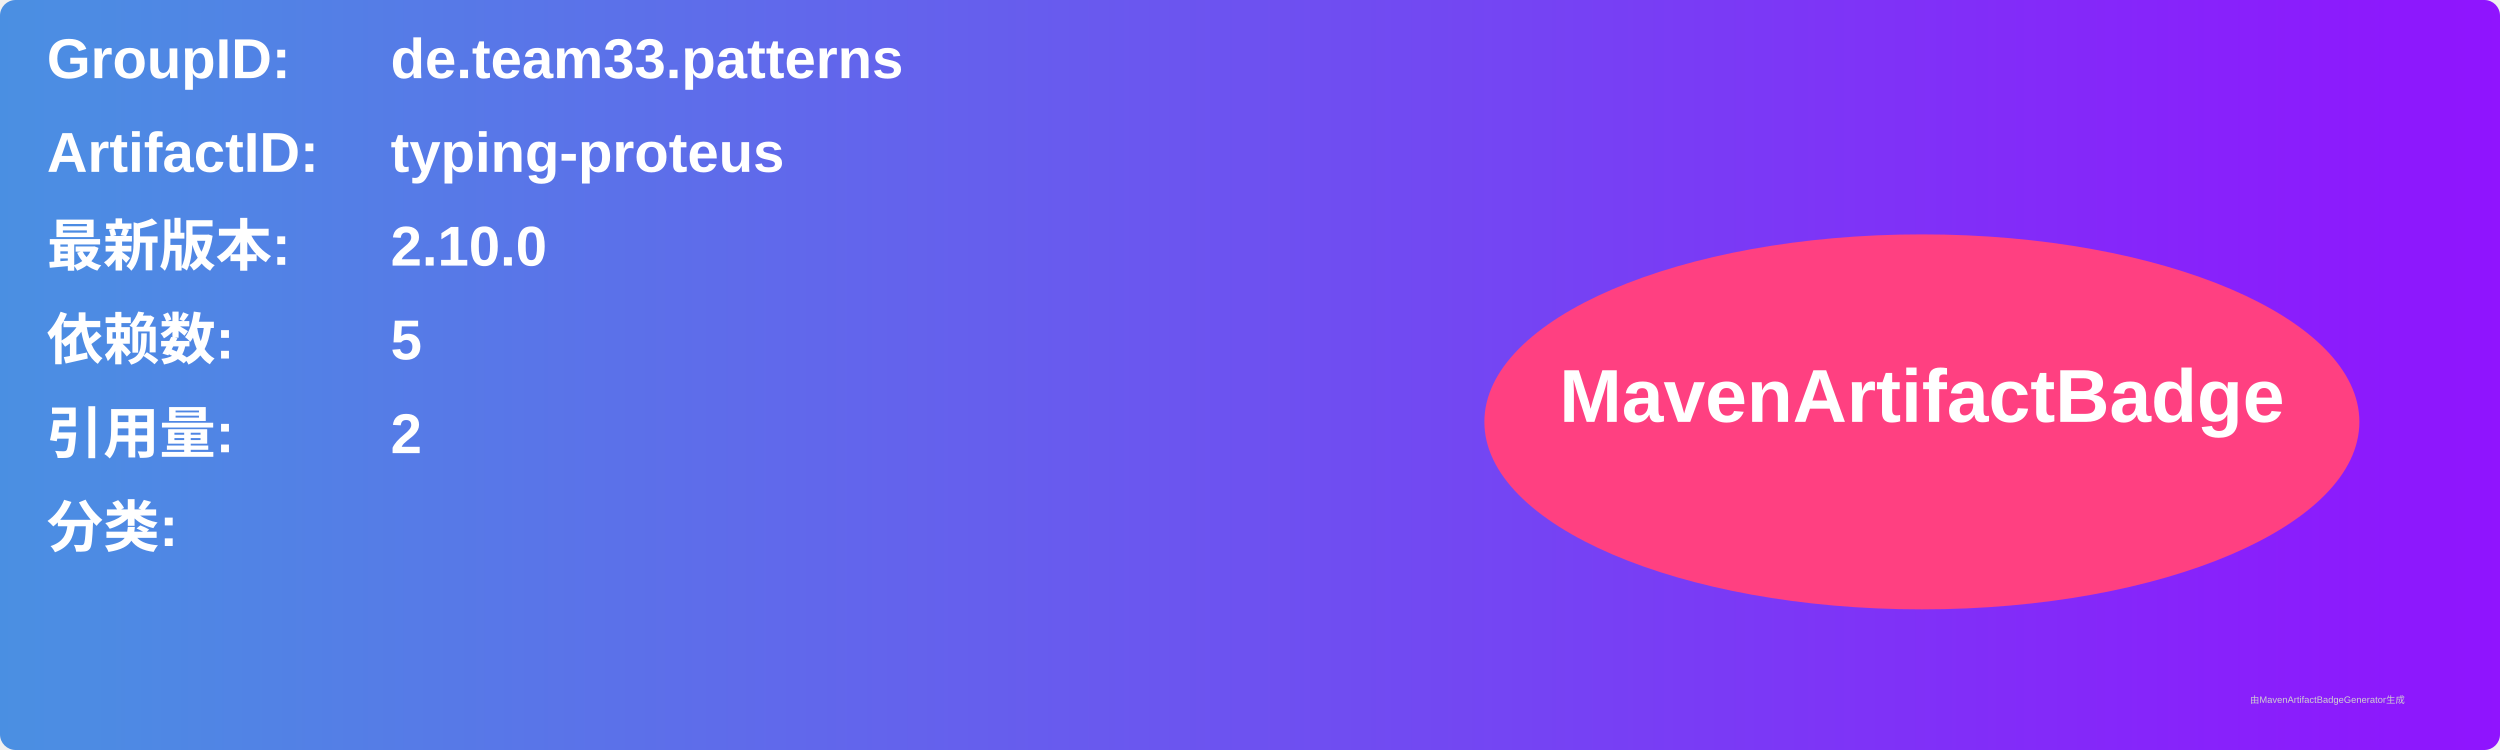
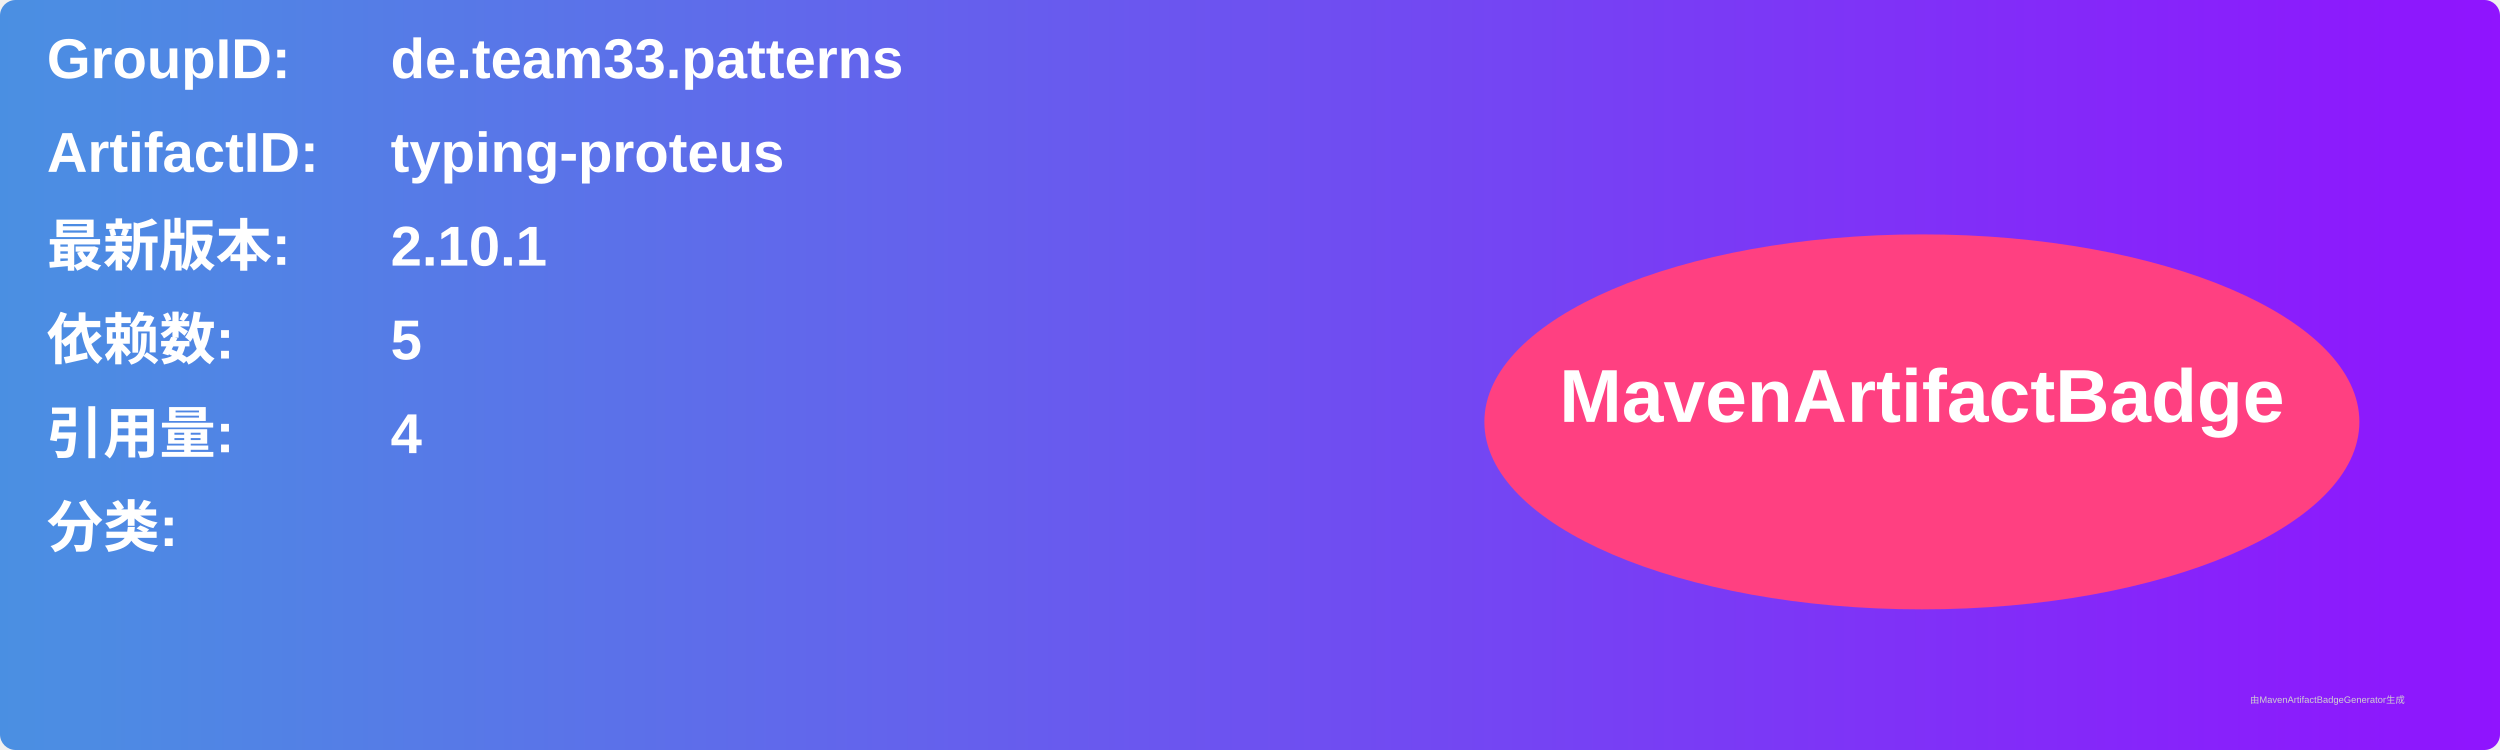
<svg xmlns="http://www.w3.org/2000/svg" width="800" height="240" viewBox="0 0 800 240">
  <linearGradient id="grad" x1="0%" y1="0%" x2="100%" y2="0%">
    <stop offset="0%" stop-color="#4a90e2" />
    <stop offset="100%" stop-color="#9013fe" />
  </linearGradient>
  <rect width="100%" height="100%" rx="5" ry="5" fill="url(#grad)" />
  <g transform="translate(15, 15)">
    <text x="0" y="10" font-family="Arial" font-size="18" fill="white" font-weight="bold" width="260">GroupID:</text>
    <text x="110" y="10" font-family="Arial" font-size="18" fill="white" font-weight="bold" width="460">de.team33.patterns</text>
    <text x="0" y="40" font-family="Arial" font-size="18" fill="white" font-weight="bold" width="260">ArtifactID:</text>
    <text x="110" y="40" font-family="Arial" font-size="18" fill="white" font-weight="bold" width="460">typing-proteus</text>
    <text x="0" y="70" font-family="Arial" font-size="18" fill="white" font-weight="bold">最新版本:</text>
    <text x="110" y="70" font-family="Arial" font-size="18" fill="white" font-weight="bold">
-       <tspan font-weight="bold">2.10.0</tspan>
+       <tspan font-weight="bold">2.10.1</tspan>
    </text>
    <text x="0" y="100" font-family="Arial" font-size="18" fill="white" font-weight="bold">依赖数: </text>
    <text x="110" y="100" font-family="Arial" font-size="18" fill="white">
      <tspan font-weight="bold">5</tspan>
    </text>
    <text x="0" y="130" font-family="Arial" font-size="18" fill="white" font-weight="bold">引用量: </text>
    <text x="110" y="130" font-family="Arial" font-size="18" fill="white">
-       <tspan font-weight="bold">2</tspan>
+       <tspan font-weight="bold">4</tspan>
    </text>
    <text x="0" y="160" font-family="Arial" font-size="18" fill="white" font-weight="bold">分类:</text>
    <text x="10" y="190" font-family="Arial" font-size="10" fill="white">
      <tspan font-weight="bold" />
    </text>
    <ellipse cx="600" cy="120" rx="140" ry="60" fill="#ff4081" />
    <text x="600" y="120" text-anchor="middle" font-family="Arial" font-size="24" fill="white" font-weight="bold">MavenArtifactBadge</text>
  </g>
  <text x="720" y="225" font-family="Arial" font-size="3" fill="#d0d0d0">由MavenArtifactBadgeGenerator生成</text>
</svg>
